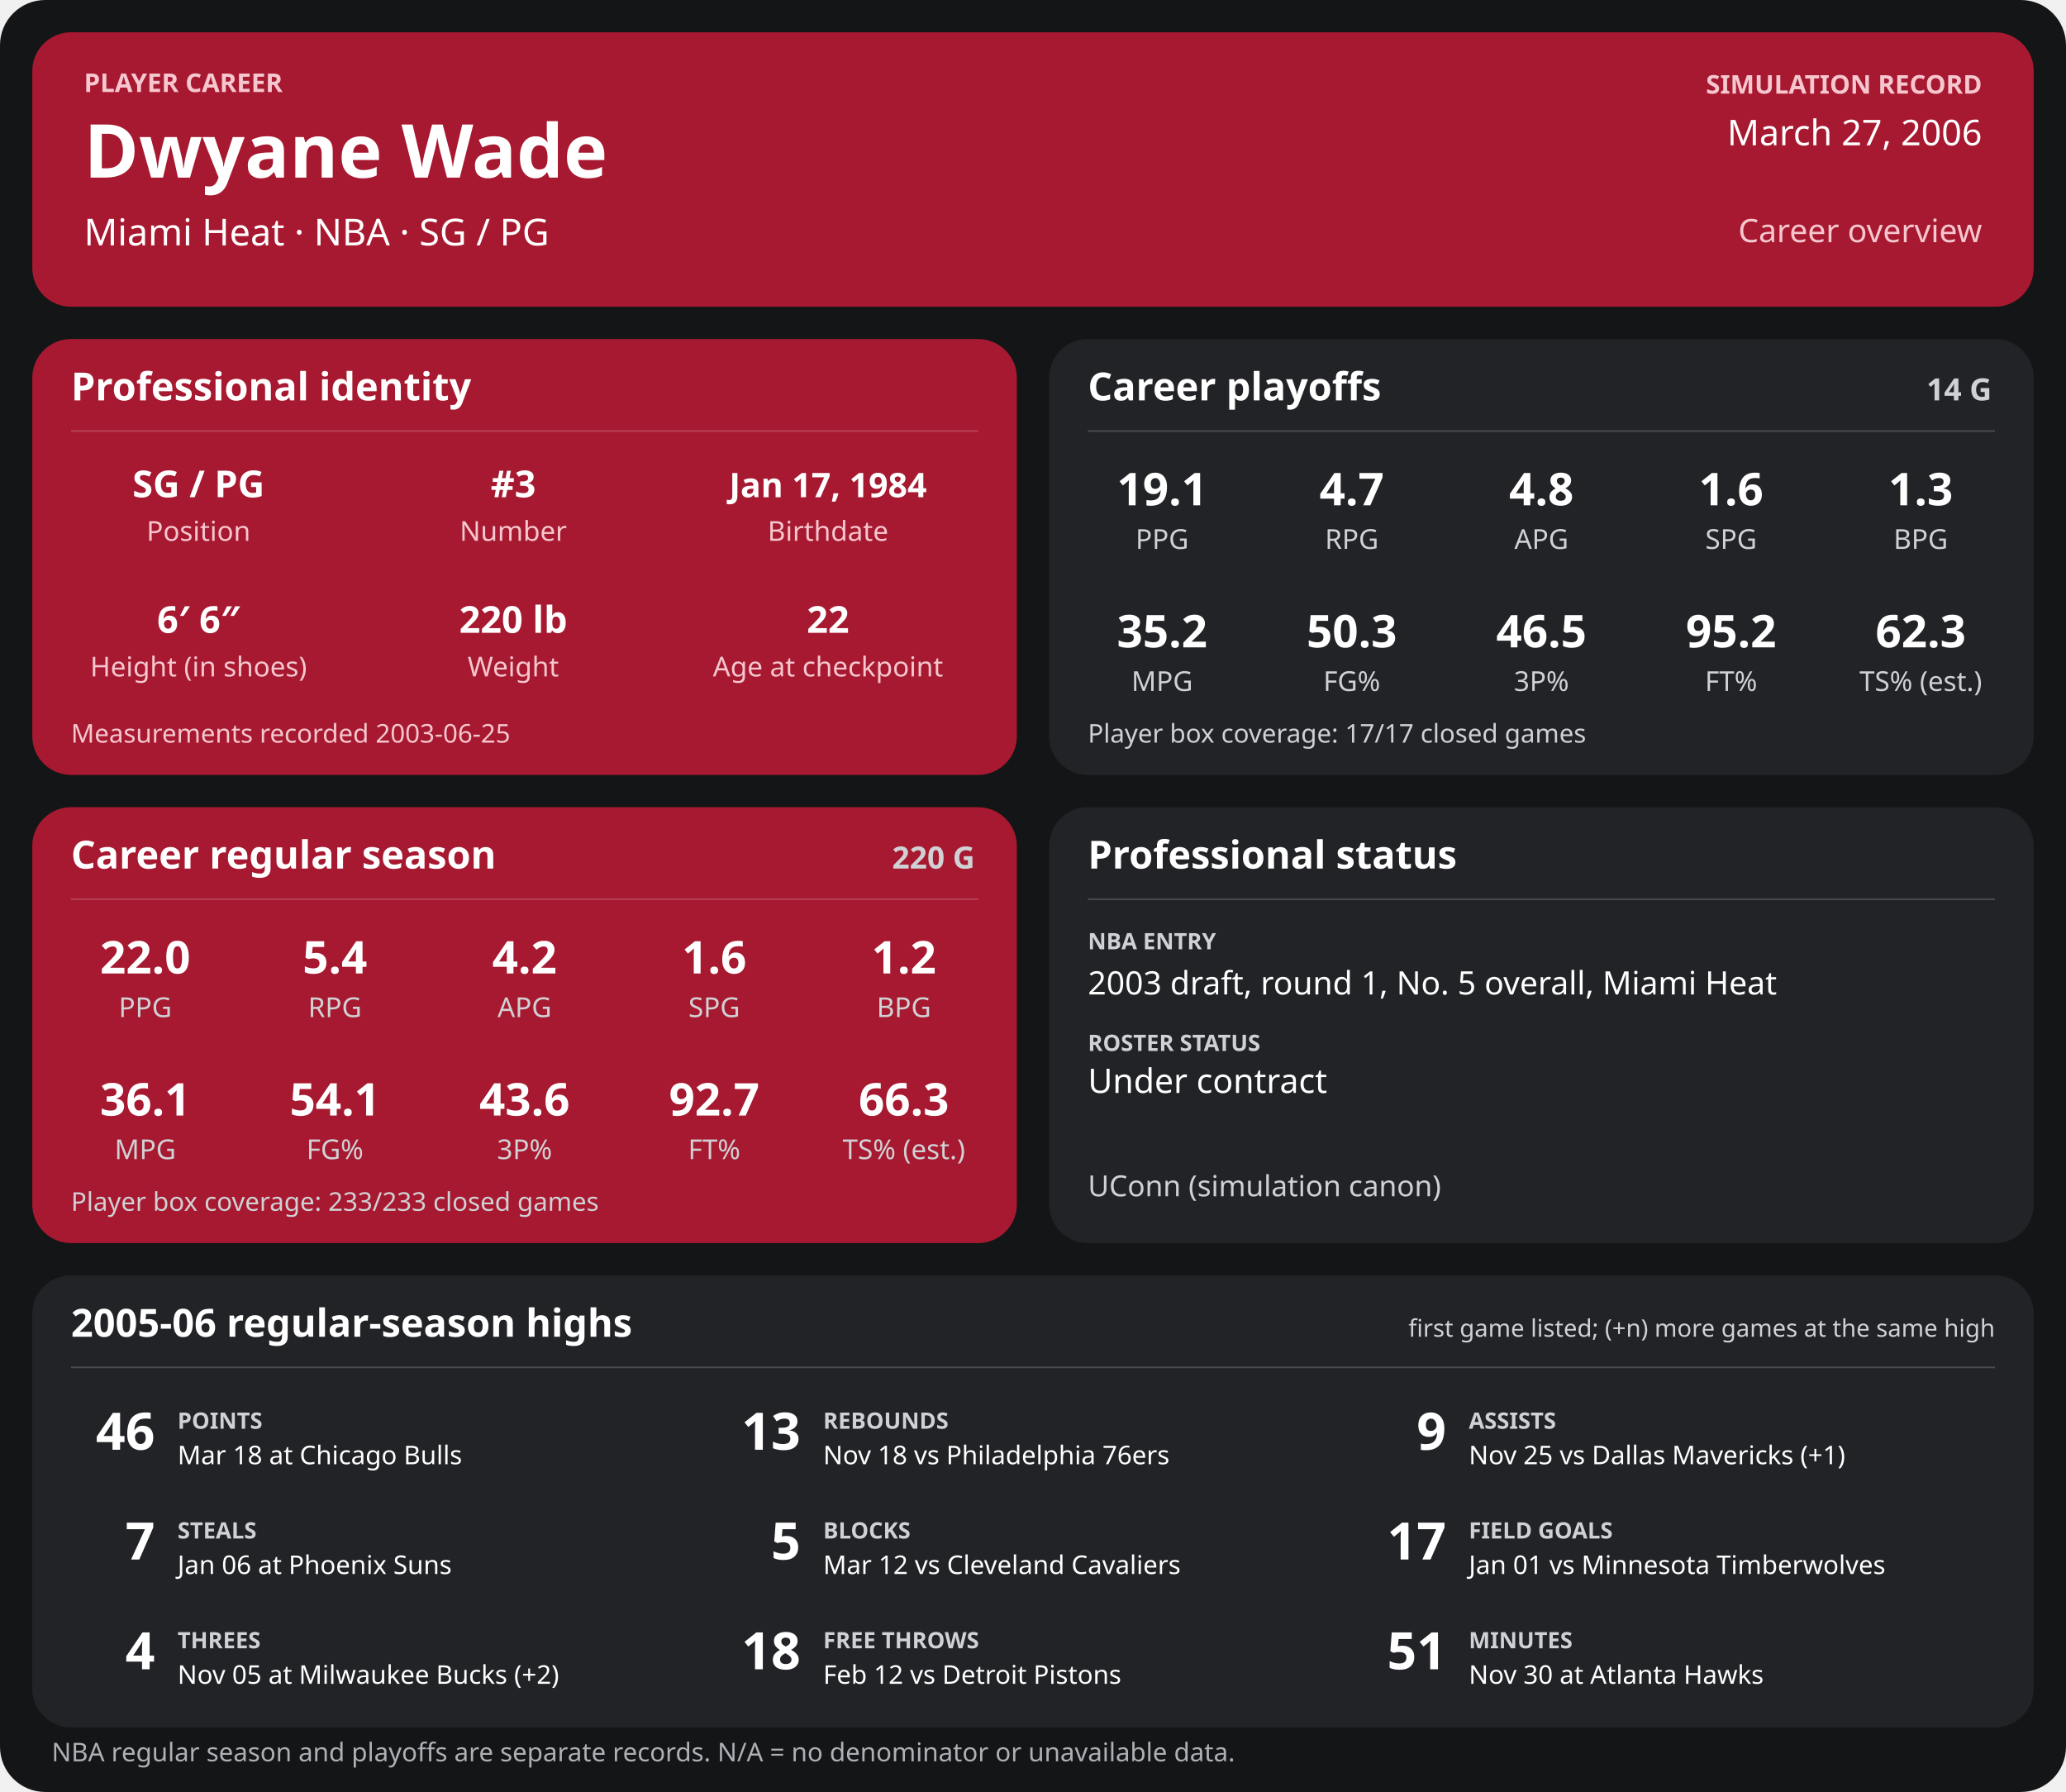
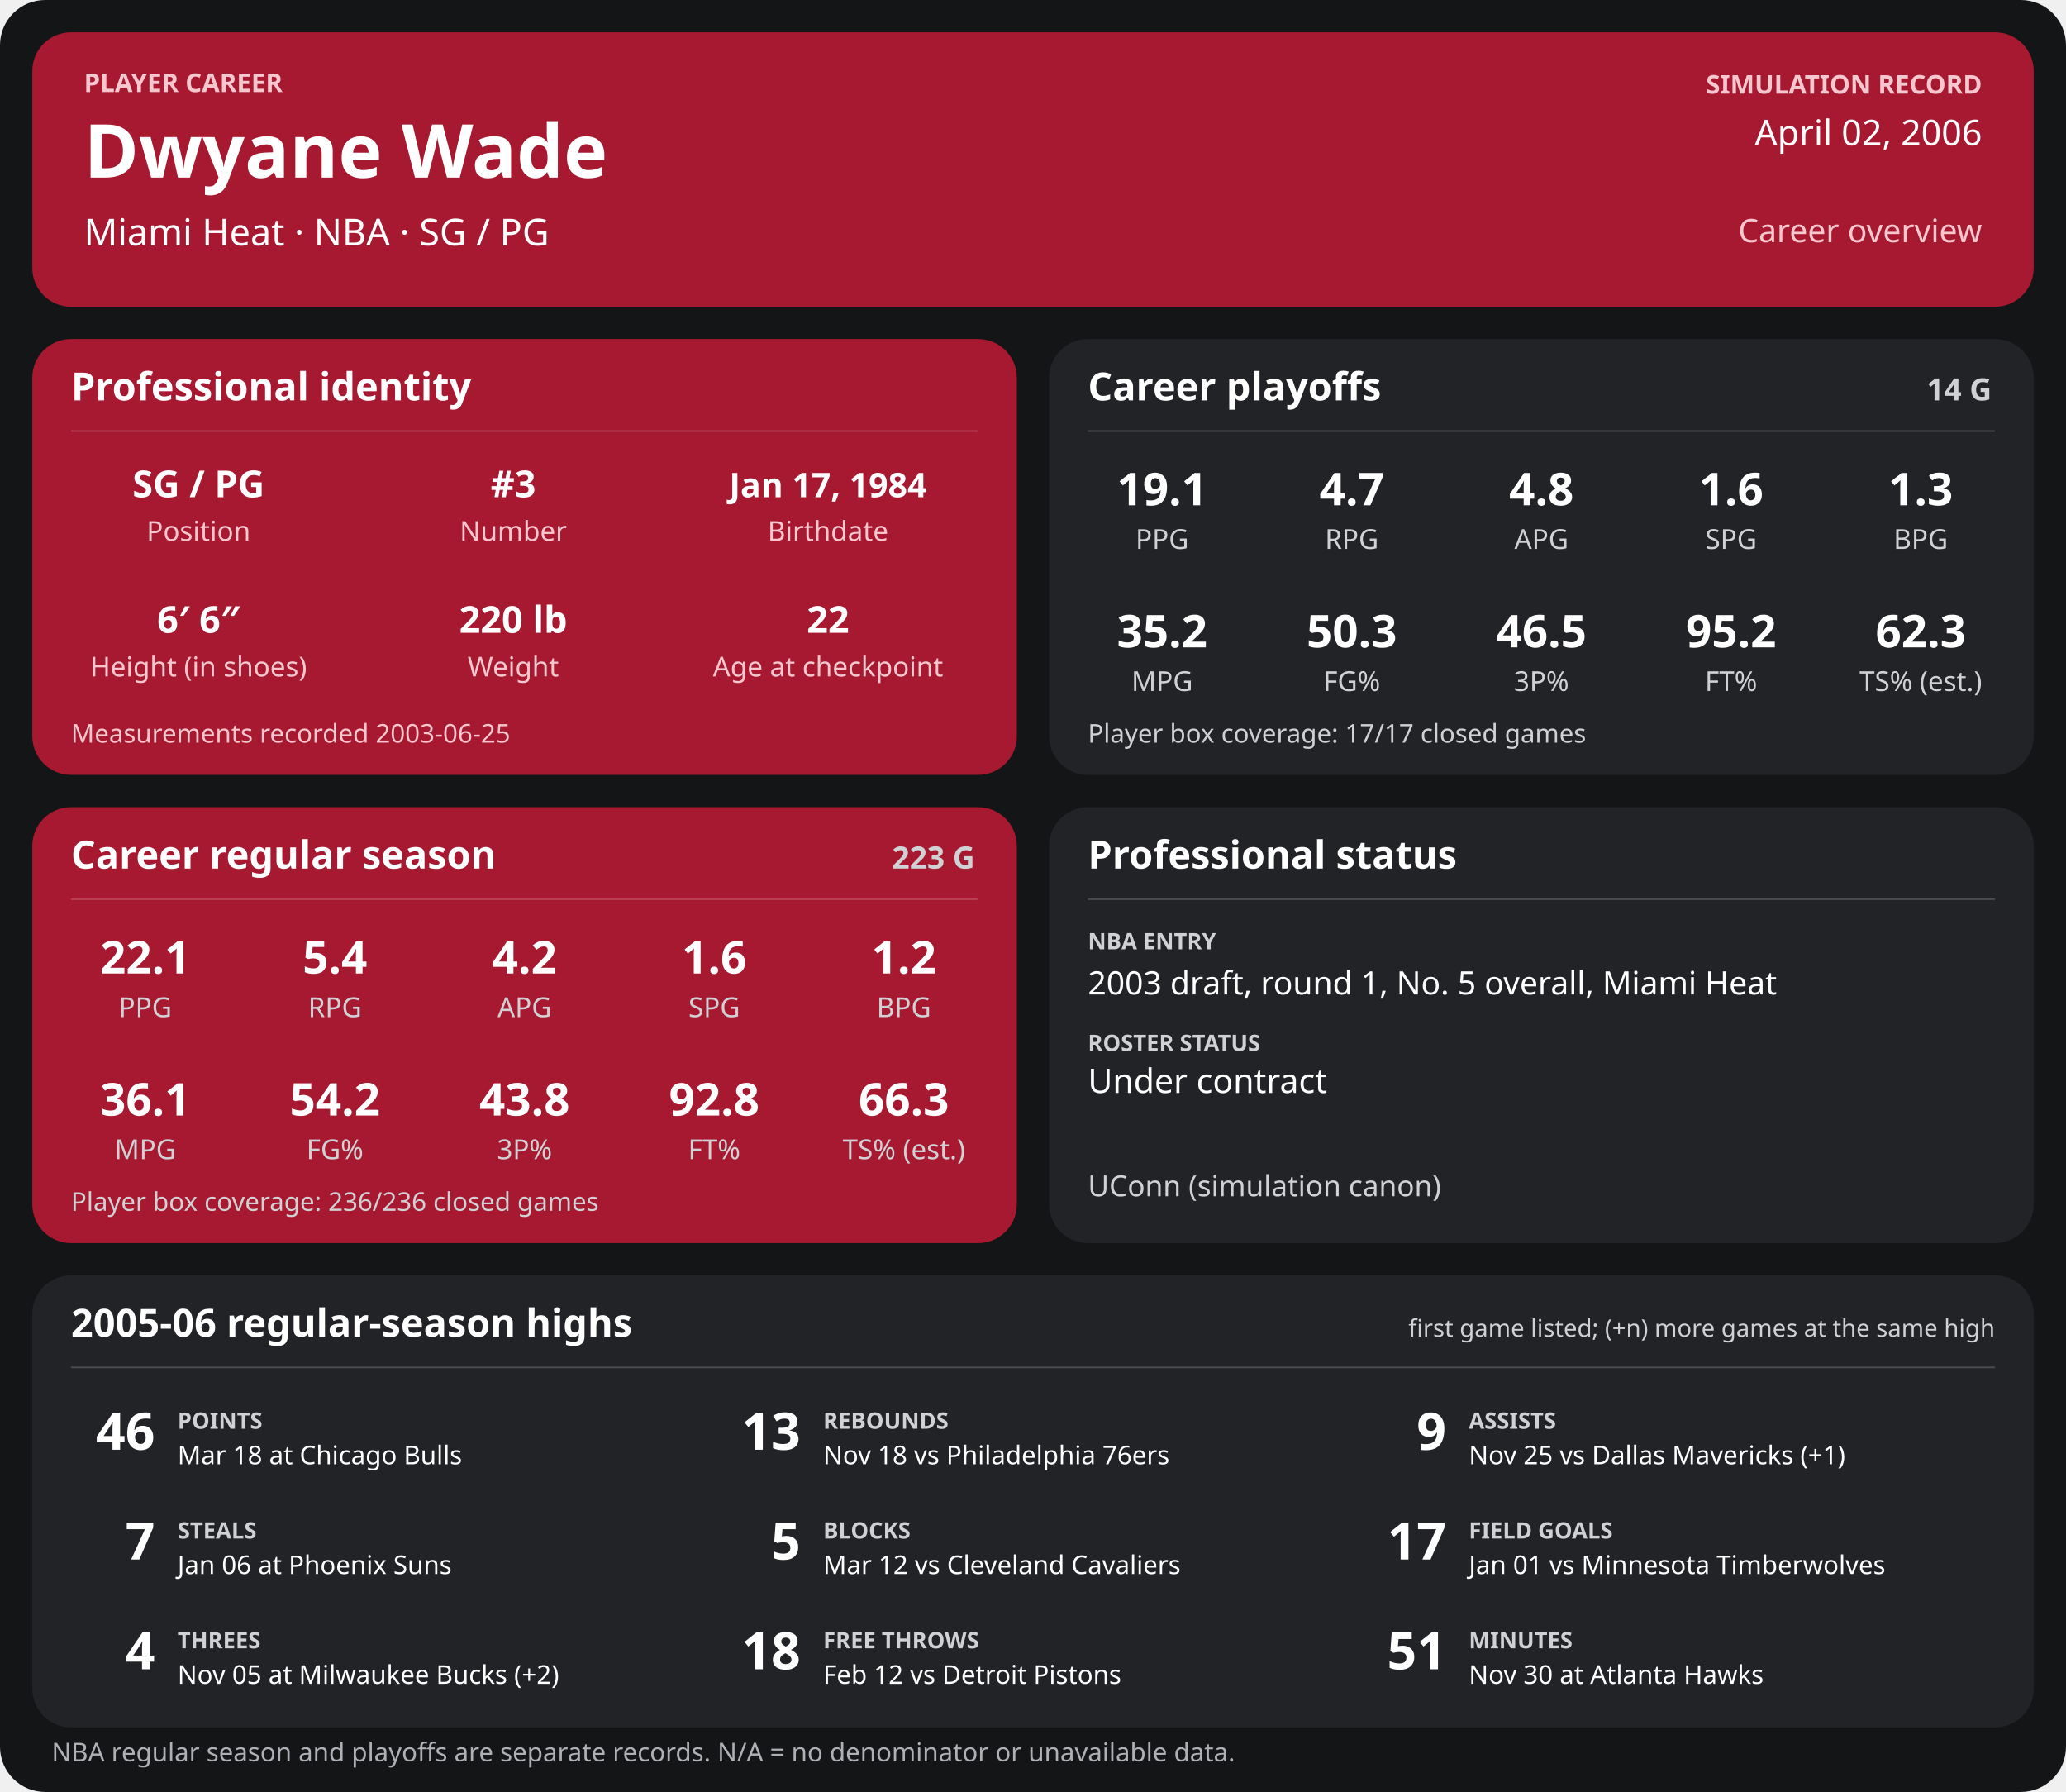
<svg xmlns="http://www.w3.org/2000/svg" width="1280" height="1110" viewBox="0 0 1280 1110" role="img" aria-labelledby="title desc">
  <rect width="1280" height="1110" rx="28" fill="#141517" />
  <g>
    <rect x="20" y="20" width="1240" height="170" rx="24" fill="#a71930" />
    <text x="52" y="57" font-family="sans-serif" fill="#f6c7cf" font-size="16" font-weight="700" text-anchor="start">PLAYER CAREER</text>
    <text x="52" y="110" font-family="sans-serif" fill="#ffffff" font-size="46" font-weight="700" text-anchor="start">Dwyane Wade</text>
    <text x="52" y="152" font-family="sans-serif" fill="#ffffff" font-size="23" font-weight="400" text-anchor="start">Miami Heat  ·  NBA  ·  SG / PG</text>
    <text x="1228" y="58" font-family="sans-serif" fill="#f6c7cf" font-size="16" font-weight="700" text-anchor="end">SIMULATION RECORD</text>
-     <text x="1228" y="90" font-family="sans-serif" fill="#ffffff" font-size="22" font-weight="500" text-anchor="end">March 27, 2006</text>
+     <text x="1228" y="90" font-family="sans-serif" fill="#ffffff" font-size="22" font-weight="500" text-anchor="end">April 02, 2006</text>
    <text x="1228" y="150" font-family="sans-serif" fill="#f6c7cf" font-size="20" font-weight="500" text-anchor="end">Career overview</text>
    <rect x="20" y="210" width="610" height="270" rx="24" fill="#a71930" />
    <text x="44" y="248" font-family="sans-serif" fill="#ffffff" font-size="24" font-weight="700" text-anchor="start">Professional identity</text>
    <line x1="44" y1="267" x2="606" y2="267" stroke="#ffffff" stroke-opacity="0.18" />
    <text x="123" y="308" font-family="sans-serif" fill="#ffffff" font-size="23" font-weight="600" text-anchor="middle">SG / PG</text>
    <text x="123" y="335" font-family="sans-serif" fill="#f6c7cf" font-size="17" font-weight="400" text-anchor="middle">Position</text>
    <text x="318" y="308" font-family="sans-serif" fill="#ffffff" font-size="23" font-weight="600" text-anchor="middle">#3</text>
    <text x="318" y="335" font-family="sans-serif" fill="#f6c7cf" font-size="17" font-weight="400" text-anchor="middle">Number</text>
    <text x="513" y="308" font-family="sans-serif" fill="#ffffff" font-size="21" font-weight="600" text-anchor="middle">Jan 17, 1984</text>
    <text x="513" y="335" font-family="sans-serif" fill="#f6c7cf" font-size="17" font-weight="400" text-anchor="middle">Birthdate</text>
    <text x="123" y="392" font-family="sans-serif" fill="#ffffff" font-size="23" font-weight="600" text-anchor="middle">6′ 6″</text>
    <text x="123" y="419" font-family="sans-serif" fill="#f6c7cf" font-size="17" font-weight="400" text-anchor="middle">Height (in shoes)</text>
    <text x="318" y="392" font-family="sans-serif" fill="#ffffff" font-size="23" font-weight="600" text-anchor="middle">220 lb</text>
    <text x="318" y="419" font-family="sans-serif" fill="#f6c7cf" font-size="17" font-weight="400" text-anchor="middle">Weight</text>
    <text x="513" y="392" font-family="sans-serif" fill="#ffffff" font-size="23" font-weight="600" text-anchor="middle">22</text>
    <text x="513" y="419" font-family="sans-serif" fill="#f6c7cf" font-size="17" font-weight="400" text-anchor="middle">Age at checkpoint</text>
    <text x="44" y="460" font-family="sans-serif" fill="#f6c7cf" font-size="16" font-weight="400" text-anchor="start">Measurements recorded 2003-06-25</text>
    <rect x="650" y="210" width="610" height="270" rx="24" fill="#222326" />
    <text x="674" y="248" font-family="sans-serif" fill="#ffffff" font-size="24" font-weight="700" text-anchor="start">Career playoffs</text>
    <text x="1234" y="248" font-family="sans-serif" fill="#d0d1d4" font-size="19" font-weight="700" text-anchor="end">14 G</text>
    <line x1="674" y1="267" x2="1236" y2="267" stroke="#ffffff" stroke-opacity="0.18" />
    <text x="720.0" y="313" font-family="sans-serif" fill="#ffffff" font-size="28" font-weight="600" text-anchor="middle">19.1</text>
    <text x="720.0" y="340" font-family="sans-serif" fill="#d0d1d4" font-size="17" font-weight="400" text-anchor="middle">PPG</text>
    <text x="837.5" y="313" font-family="sans-serif" fill="#ffffff" font-size="28" font-weight="600" text-anchor="middle">4.7</text>
    <text x="837.5" y="340" font-family="sans-serif" fill="#d0d1d4" font-size="17" font-weight="400" text-anchor="middle">RPG</text>
    <text x="955.0" y="313" font-family="sans-serif" fill="#ffffff" font-size="28" font-weight="600" text-anchor="middle">4.8</text>
    <text x="955.0" y="340" font-family="sans-serif" fill="#d0d1d4" font-size="17" font-weight="400" text-anchor="middle">APG</text>
    <text x="1072.5" y="313" font-family="sans-serif" fill="#ffffff" font-size="28" font-weight="600" text-anchor="middle">1.6</text>
    <text x="1072.5" y="340" font-family="sans-serif" fill="#d0d1d4" font-size="17" font-weight="400" text-anchor="middle">SPG</text>
    <text x="1190.0" y="313" font-family="sans-serif" fill="#ffffff" font-size="28" font-weight="600" text-anchor="middle">1.3</text>
    <text x="1190.0" y="340" font-family="sans-serif" fill="#d0d1d4" font-size="17" font-weight="400" text-anchor="middle">BPG</text>
    <text x="720.0" y="401" font-family="sans-serif" fill="#ffffff" font-size="28" font-weight="600" text-anchor="middle">35.2</text>
    <text x="720.0" y="428" font-family="sans-serif" fill="#d0d1d4" font-size="17" font-weight="400" text-anchor="middle">MPG</text>
    <text x="837.5" y="401" font-family="sans-serif" fill="#ffffff" font-size="28" font-weight="600" text-anchor="middle">50.3</text>
    <text x="837.5" y="428" font-family="sans-serif" fill="#d0d1d4" font-size="17" font-weight="400" text-anchor="middle">FG%</text>
    <text x="955.0" y="401" font-family="sans-serif" fill="#ffffff" font-size="28" font-weight="600" text-anchor="middle">46.5</text>
    <text x="955.0" y="428" font-family="sans-serif" fill="#d0d1d4" font-size="17" font-weight="400" text-anchor="middle">3P%</text>
    <text x="1072.5" y="401" font-family="sans-serif" fill="#ffffff" font-size="28" font-weight="600" text-anchor="middle">95.2</text>
    <text x="1072.5" y="428" font-family="sans-serif" fill="#d0d1d4" font-size="17" font-weight="400" text-anchor="middle">FT%</text>
    <text x="1190.0" y="401" font-family="sans-serif" fill="#ffffff" font-size="28" font-weight="600" text-anchor="middle">62.3</text>
    <text x="1190.0" y="428" font-family="sans-serif" fill="#d0d1d4" font-size="17" font-weight="400" text-anchor="middle">TS% (est.)</text>
    <text x="674" y="460" font-family="sans-serif" fill="#d0d1d4" font-size="16" font-weight="400" text-anchor="start">Player box coverage: 17/17 closed games</text>
    <rect x="20" y="500" width="610" height="270" rx="24" fill="#a71930" />
    <text x="44" y="538" font-family="sans-serif" fill="#ffffff" font-size="24" font-weight="700" text-anchor="start">Career regular season</text>
-     <text x="604" y="538" font-family="sans-serif" fill="#d0d1d4" font-size="19" font-weight="700" text-anchor="end">220 G</text>
+     <text x="604" y="538" font-family="sans-serif" fill="#d0d1d4" font-size="19" font-weight="700" text-anchor="end">223 G</text>
    <line x1="44" y1="557" x2="606" y2="557" stroke="#ffffff" stroke-opacity="0.18" />
-     <text x="90.0" y="603" font-family="sans-serif" fill="#ffffff" font-size="28" font-weight="600" text-anchor="middle">22.0</text>
+     <text x="90.0" y="603" font-family="sans-serif" fill="#ffffff" font-size="28" font-weight="600" text-anchor="middle">22.1</text>
    <text x="90.0" y="630" font-family="sans-serif" fill="#d0d1d4" font-size="17" font-weight="400" text-anchor="middle">PPG</text>
    <text x="207.5" y="603" font-family="sans-serif" fill="#ffffff" font-size="28" font-weight="600" text-anchor="middle">5.4</text>
    <text x="207.5" y="630" font-family="sans-serif" fill="#d0d1d4" font-size="17" font-weight="400" text-anchor="middle">RPG</text>
    <text x="325.0" y="603" font-family="sans-serif" fill="#ffffff" font-size="28" font-weight="600" text-anchor="middle">4.2</text>
    <text x="325.0" y="630" font-family="sans-serif" fill="#d0d1d4" font-size="17" font-weight="400" text-anchor="middle">APG</text>
    <text x="442.5" y="603" font-family="sans-serif" fill="#ffffff" font-size="28" font-weight="600" text-anchor="middle">1.6</text>
    <text x="442.5" y="630" font-family="sans-serif" fill="#d0d1d4" font-size="17" font-weight="400" text-anchor="middle">SPG</text>
    <text x="560.0" y="603" font-family="sans-serif" fill="#ffffff" font-size="28" font-weight="600" text-anchor="middle">1.2</text>
    <text x="560.0" y="630" font-family="sans-serif" fill="#d0d1d4" font-size="17" font-weight="400" text-anchor="middle">BPG</text>
    <text x="90.0" y="691" font-family="sans-serif" fill="#ffffff" font-size="28" font-weight="600" text-anchor="middle">36.1</text>
    <text x="90.0" y="718" font-family="sans-serif" fill="#d0d1d4" font-size="17" font-weight="400" text-anchor="middle">MPG</text>
-     <text x="207.5" y="691" font-family="sans-serif" fill="#ffffff" font-size="28" font-weight="600" text-anchor="middle">54.1</text>
+     <text x="207.5" y="691" font-family="sans-serif" fill="#ffffff" font-size="28" font-weight="600" text-anchor="middle">54.2</text>
    <text x="207.5" y="718" font-family="sans-serif" fill="#d0d1d4" font-size="17" font-weight="400" text-anchor="middle">FG%</text>
-     <text x="325.0" y="691" font-family="sans-serif" fill="#ffffff" font-size="28" font-weight="600" text-anchor="middle">43.6</text>
+     <text x="325.0" y="691" font-family="sans-serif" fill="#ffffff" font-size="28" font-weight="600" text-anchor="middle">43.8</text>
    <text x="325.0" y="718" font-family="sans-serif" fill="#d0d1d4" font-size="17" font-weight="400" text-anchor="middle">3P%</text>
-     <text x="442.5" y="691" font-family="sans-serif" fill="#ffffff" font-size="28" font-weight="600" text-anchor="middle">92.7</text>
+     <text x="442.5" y="691" font-family="sans-serif" fill="#ffffff" font-size="28" font-weight="600" text-anchor="middle">92.8</text>
    <text x="442.5" y="718" font-family="sans-serif" fill="#d0d1d4" font-size="17" font-weight="400" text-anchor="middle">FT%</text>
    <text x="560.0" y="691" font-family="sans-serif" fill="#ffffff" font-size="28" font-weight="600" text-anchor="middle">66.3</text>
    <text x="560.0" y="718" font-family="sans-serif" fill="#d0d1d4" font-size="17" font-weight="400" text-anchor="middle">TS% (est.)</text>
-     <text x="44" y="750" font-family="sans-serif" fill="#d0d1d4" font-size="16" font-weight="400" text-anchor="start">Player box coverage: 233/233 closed games</text>
+     <text x="44" y="750" font-family="sans-serif" fill="#d0d1d4" font-size="16" font-weight="400" text-anchor="start">Player box coverage: 236/236 closed games</text>
    <rect x="650" y="500" width="610" height="270" rx="24" fill="#222326" />
    <text x="674" y="538" font-family="sans-serif" fill="#ffffff" font-size="24" font-weight="700" text-anchor="start">Professional status</text>
    <line x1="674" y1="557" x2="1236" y2="557" stroke="#ffffff" stroke-opacity="0.18" />
    <text x="674" y="588" font-family="sans-serif" fill="#d0d1d4" font-size="14" font-weight="700" text-anchor="start">NBA ENTRY</text>
    <text x="674" y="616" font-family="sans-serif" fill="#ffffff" font-size="20" font-weight="500" text-anchor="start">2003 draft, round 1, No. 5 overall, Miami Heat</text>
    <text x="674" y="651" font-family="sans-serif" fill="#d0d1d4" font-size="14" font-weight="700" text-anchor="start">ROSTER STATUS</text>
    <text x="674" y="677" font-family="sans-serif" fill="#ffffff" font-size="21" font-weight="500" text-anchor="start">Under contract</text>
    <text x="674" y="741" font-family="sans-serif" fill="#d0d1d4" font-size="18" font-weight="400" text-anchor="start">UConn (simulation canon)</text>
    <rect x="20" y="790" width="1240" height="280" rx="24" fill="#222326" />
    <text x="44" y="828" font-family="sans-serif" fill="#ffffff" font-size="24" font-weight="700" text-anchor="start">2005-06 regular-season highs</text>
    <text x="1236" y="828" font-family="sans-serif" fill="#d0d1d4" font-size="15" font-weight="400" text-anchor="end">first game listed; (+n) more games at the same high</text>
    <line x1="44" y1="847" x2="1236" y2="847" stroke="#ffffff" stroke-opacity="0.18" />
    <text x="96" y="898" font-family="sans-serif" fill="#ffffff" font-size="32" font-weight="700" text-anchor="end">46</text>
    <text x="110" y="885" font-family="sans-serif" fill="#d0d1d4" font-size="14" font-weight="700" text-anchor="start">POINTS</text>
    <text x="110" y="907" font-family="sans-serif" fill="#ffffff" font-size="16" font-weight="400" text-anchor="start">Mar 18 at Chicago Bulls</text>
    <text x="496" y="898" font-family="sans-serif" fill="#ffffff" font-size="32" font-weight="700" text-anchor="end">13</text>
    <text x="510" y="885" font-family="sans-serif" fill="#d0d1d4" font-size="14" font-weight="700" text-anchor="start">REBOUNDS</text>
    <text x="510" y="907" font-family="sans-serif" fill="#ffffff" font-size="16" font-weight="400" text-anchor="start">Nov 18 vs Philadelphia 76ers</text>
    <text x="896" y="898" font-family="sans-serif" fill="#ffffff" font-size="32" font-weight="700" text-anchor="end">9</text>
    <text x="910" y="885" font-family="sans-serif" fill="#d0d1d4" font-size="14" font-weight="700" text-anchor="start">ASSISTS</text>
    <text x="910" y="907" font-family="sans-serif" fill="#ffffff" font-size="16" font-weight="400" text-anchor="start">Nov 25 vs Dallas Mavericks (+1)</text>
    <text x="96" y="966" font-family="sans-serif" fill="#ffffff" font-size="32" font-weight="700" text-anchor="end">7</text>
    <text x="110" y="953" font-family="sans-serif" fill="#d0d1d4" font-size="14" font-weight="700" text-anchor="start">STEALS</text>
    <text x="110" y="975" font-family="sans-serif" fill="#ffffff" font-size="16" font-weight="400" text-anchor="start">Jan 06 at Phoenix Suns</text>
    <text x="496" y="966" font-family="sans-serif" fill="#ffffff" font-size="32" font-weight="700" text-anchor="end">5</text>
    <text x="510" y="953" font-family="sans-serif" fill="#d0d1d4" font-size="14" font-weight="700" text-anchor="start">BLOCKS</text>
    <text x="510" y="975" font-family="sans-serif" fill="#ffffff" font-size="16" font-weight="400" text-anchor="start">Mar 12 vs Cleveland Cavaliers</text>
    <text x="896" y="966" font-family="sans-serif" fill="#ffffff" font-size="32" font-weight="700" text-anchor="end">17</text>
    <text x="910" y="953" font-family="sans-serif" fill="#d0d1d4" font-size="14" font-weight="700" text-anchor="start">FIELD GOALS</text>
    <text x="910" y="975" font-family="sans-serif" fill="#ffffff" font-size="16" font-weight="400" text-anchor="start">Jan 01 vs Minnesota Timberwolves</text>
    <text x="96" y="1034" font-family="sans-serif" fill="#ffffff" font-size="32" font-weight="700" text-anchor="end">4</text>
    <text x="110" y="1021" font-family="sans-serif" fill="#d0d1d4" font-size="14" font-weight="700" text-anchor="start">THREES</text>
    <text x="110" y="1043" font-family="sans-serif" fill="#ffffff" font-size="16" font-weight="400" text-anchor="start">Nov 05 at Milwaukee Bucks (+2)</text>
    <text x="496" y="1034" font-family="sans-serif" fill="#ffffff" font-size="32" font-weight="700" text-anchor="end">18</text>
    <text x="510" y="1021" font-family="sans-serif" fill="#d0d1d4" font-size="14" font-weight="700" text-anchor="start">FREE THROWS</text>
    <text x="510" y="1043" font-family="sans-serif" fill="#ffffff" font-size="16" font-weight="400" text-anchor="start">Feb 12 vs Detroit Pistons</text>
    <text x="896" y="1034" font-family="sans-serif" fill="#ffffff" font-size="32" font-weight="700" text-anchor="end">51</text>
    <text x="910" y="1021" font-family="sans-serif" fill="#d0d1d4" font-size="14" font-weight="700" text-anchor="start">MINUTES</text>
    <text x="910" y="1043" font-family="sans-serif" fill="#ffffff" font-size="16" font-weight="400" text-anchor="start">Nov 30 at Atlanta Hawks</text>
    <text x="32" y="1091" font-family="sans-serif" fill="#aeb0b5" font-size="16" font-weight="400" text-anchor="start">NBA regular season and playoffs are separate records. N/A = no denominator or unavailable data.</text>
  </g>
</svg>
